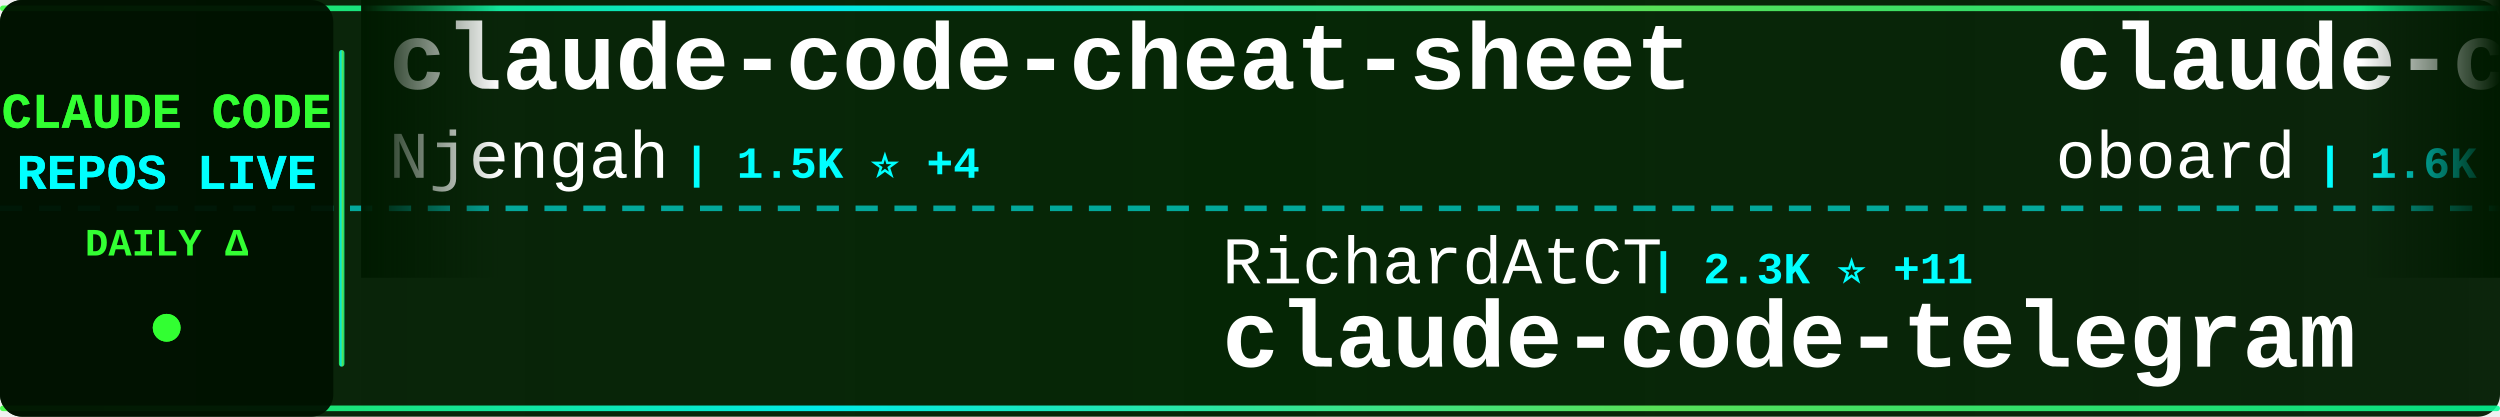
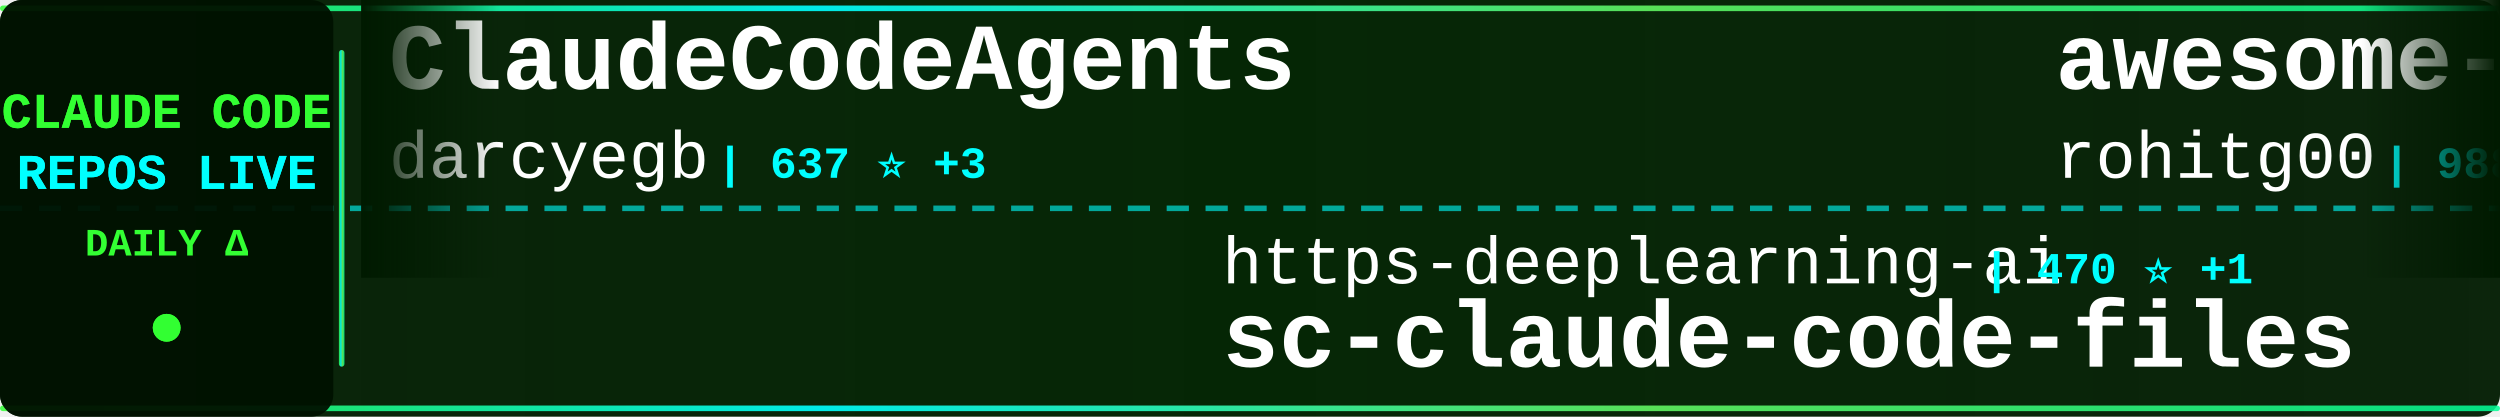
<svg xmlns="http://www.w3.org/2000/svg" width="900" height="150">
  <defs>
    <linearGradient id="tickerBg" x1="0%" y1="0%" x2="100%" y2="0%">
      <stop offset="0%" style="stop-color:#001a00;stop-opacity:0.95" />
      <stop offset="50%" style="stop-color:#002200;stop-opacity:0.98" />
      <stop offset="100%" style="stop-color:#001a00;stop-opacity:0.95" />
    </linearGradient>
    <linearGradient id="borderGrad" x1="0%" y1="0%" x2="100%" y2="0%">
      <stop offset="0%" style="stop-color:#33ff33;stop-opacity:0.85">
        <animate attributeName="stop-opacity" values="0.85;1;0.85" dur="2s" repeatCount="indefinite" />
      </stop>
      <stop offset="33%" style="stop-color:#00ffff;stop-opacity:0.9">
        <animate attributeName="stop-opacity" values="0.9;1;0.9" dur="2.2s" repeatCount="indefinite" />
      </stop>
      <stop offset="66%" style="stop-color:#66ff66;stop-opacity:0.85">
        <animate attributeName="stop-opacity" values="0.85;1;0.85" dur="1.8s" repeatCount="indefinite" />
      </stop>
      <stop offset="100%" style="stop-color:#00ff99;stop-opacity:0.85">
        <animate attributeName="stop-opacity" values="0.85;1;0.85" dur="2s" repeatCount="indefinite" />
      </stop>
    </linearGradient>
    <filter id="textGlow">
      <feGaussianBlur stdDeviation="0.1" result="coloredBlur" />
      <feMerge>
        <feMergeNode in="coloredBlur" />
        <feMergeNode in="SourceGraphic" />
      </feMerge>
    </filter>
    <filter id="metricGlow">
      <feGaussianBlur stdDeviation="0.2" result="coloredBlur" />
      <feMerge>
        <feMergeNode in="coloredBlur" />
        <feMergeNode in="SourceGraphic" />
      </feMerge>
    </filter>
    <linearGradient id="leftFade" x1="0%" y1="0%" x2="100%" y2="0%">
      <stop offset="0%" style="stop-color:#001a00;stop-opacity:1" />
      <stop offset="100%" style="stop-color:#001a00;stop-opacity:0" />
    </linearGradient>
    <linearGradient id="rightFade" x1="0%" y1="0%" x2="100%" y2="0%">
      <stop offset="0%" style="stop-color:#001a00;stop-opacity:0" />
      <stop offset="100%" style="stop-color:#001a00;stop-opacity:1" />
    </linearGradient>
  </defs>
  <rect width="900" height="150" fill="url(#tickerBg)" rx="8" />
  <rect x="0" y="2" width="900" height="2" fill="url(#borderGrad)" rx="1" />
  <rect x="0" y="146" width="900" height="2" fill="url(#borderGrad)" rx="1" />
  <line x1="0" y1="75" x2="900" y2="75" stroke="#00ffff" stroke-width="2" stroke-dasharray="8 6" opacity="0.6" />
  <rect x="0" y="0" width="120" height="150" fill="#001100" opacity="0.95" rx="8" />
  <text x="60" y="46" font-family="'Courier New', monospace" font-size="18" font-weight="bold" fill="#33ff33" text-anchor="middle" filter="url(#textGlow)">
    CLAUDE CODE
  </text>
  <text x="60" y="68" font-family="'Courier New', monospace" font-size="18" font-weight="bold" fill="#00ffff" text-anchor="middle" filter="url(#textGlow)">
    REPOS LIVE
  </text>
  <text x="60" y="92" font-family="'Courier New', monospace" font-size="14" font-weight="bold" fill="#33ff33" text-anchor="middle">
    DAILY Δ
  </text>
  <circle cx="60" cy="118" r="5" fill="#33ff33" filter="url(#metricGlow)">
    <animate attributeName="r" values="4;6;4" dur="1.5s" repeatCount="indefinite" />
    <animate attributeName="opacity" values="0.6;1;0.6" dur="1.5s" repeatCount="indefinite" />
  </circle>
  <rect x="122" y="18" width="2" height="114" fill="url(#borderGrad)" rx="1" />
  <clipPath id="tickerClip">
    <rect x="130" y="0" width="770" height="150" />
  </clipPath>
  <g clip-path="url(#tickerClip)">
    <g id="tickerItems">
      <animateTransform attributeName="transform" attributeType="XML" type="translate" from="0 0" to="-3000 0" dur="54s" repeatCount="indefinite" />
      <g transform="translate(0, 0)">
-         <text x="140" y="32" font-family="'Courier New', monospace" font-size="34" font-weight="bold" fill="#ffffff">claude-code-cheat-sheet</text>
-         <text x="140" y="64" font-family="'Courier New', monospace" font-size="24" font-weight="normal" fill="#ffffff" opacity="1.0">Njengah</text>
-         <text x="246" y="64" font-family="'Courier New', monospace" font-size="16" font-weight="bold" fill="#00ffff"> | 1.5K ⭐ +4</text>
+         <text x="140" y="32" font-family="'Courier New', monospace" font-size="34" font-weight="bold" fill="#ffffff">ClaudeCodeAgents</text>
+         <text x="140" y="64" font-family="'Courier New', monospace" font-size="24" font-weight="normal" fill="#ffffff" opacity="1.0">darcyegb</text>
+         <text x="258" y="64" font-family="'Courier New', monospace" font-size="16" font-weight="bold" fill="#00ffff"> | 637 ⭐ +3</text>
      </g>
      <g transform="translate(300, 0)">
-         <text x="140" y="102" font-family="'Courier New', monospace" font-size="24" font-weight="normal" fill="#ffffff" opacity="1.0">RichardAtCT</text>
-         <text x="294" y="102" font-family="'Courier New', monospace" font-size="16" font-weight="bold" fill="#00ffff"> | 2.3K ⭐ +11</text>
-         <text x="140" y="132" font-family="'Courier New', monospace" font-size="34" font-weight="bold" fill="#ffffff">claude-code-telegram</text>
+         <text x="140" y="102" font-family="'Courier New', monospace" font-size="24" font-weight="normal" fill="#ffffff" opacity="1.0">https-deeplearning-ai</text>
+         <text x="414" y="102" font-family="'Courier New', monospace" font-size="16" font-weight="bold" fill="#00ffff"> | 470 ⭐ +1</text>
+         <text x="140" y="132" font-family="'Courier New', monospace" font-size="34" font-weight="bold" fill="#ffffff">sc-claude-code-files</text>
      </g>
      <g transform="translate(600, 0)">
-         <text x="140" y="32" font-family="'Courier New', monospace" font-size="34" font-weight="bold" fill="#ffffff">claude-code-rev</text>
-         <text x="140" y="64" font-family="'Courier New', monospace" font-size="24" font-weight="normal" fill="#ffffff" opacity="1.0">oboard</text>
-         <text x="234" y="64" font-family="'Courier New', monospace" font-size="16" font-weight="bold" fill="#00ffff"> | 1.6K ⭐ +1.6K</text>
+         <text x="140" y="32" font-family="'Courier New', monospace" font-size="34" font-weight="bold" fill="#ffffff">awesome-claude-code-tool...</text>
+         <text x="140" y="64" font-family="'Courier New', monospace" font-size="24" font-weight="normal" fill="#ffffff" opacity="1.0">rohitg00</text>
+         <text x="258" y="64" font-family="'Courier New', monospace" font-size="16" font-weight="bold" fill="#00ffff"> | 988 ⭐ +19</text>
      </g>
      <g transform="translate(900, 0)">
-         <text x="140" y="102" font-family="'Courier New', monospace" font-size="24" font-weight="normal" fill="#ffffff" opacity="1.0">trailofbits</text>
-         <text x="294" y="102" font-family="'Courier New', monospace" font-size="16" font-weight="bold" fill="#00ffff"> | 1.7K ⭐ +14</text>
-         <text x="140" y="132" font-family="'Courier New', monospace" font-size="34" font-weight="bold" fill="#ffffff">claude-code-config</text>
+         <text x="140" y="102" font-family="'Courier New', monospace" font-size="24" font-weight="normal" fill="#ffffff" opacity="1.0">lst97</text>
+         <text x="222" y="102" font-family="'Courier New', monospace" font-size="16" font-weight="bold" fill="#00ffff"> | 1.5K ⭐ +6</text>
+         <text x="140" y="132" font-family="'Courier New', monospace" font-size="34" font-weight="bold" fill="#ffffff">claude-code-sub-agents</text>
      </g>
      <g transform="translate(1200, 0)">
-         <text x="140" y="32" font-family="'Courier New', monospace" font-size="34" font-weight="bold" fill="#ffffff">claude-code-mcp</text>
-         <text x="140" y="64" font-family="'Courier New', monospace" font-size="24" font-weight="normal" fill="#ffffff" opacity="1.0">steipete</text>
-         <text x="258" y="64" font-family="'Courier New', monospace" font-size="16" font-weight="bold" fill="#00ffff"> | 1.2K ⭐ +4</text>
+         <text x="140" y="32" font-family="'Courier New', monospace" font-size="34" font-weight="bold" fill="#ffffff">learn-claude-code</text>
+         <text x="140" y="64" font-family="'Courier New', monospace" font-size="24" font-weight="normal" fill="#ffffff" opacity="1.0">shareAI-lab</text>
+         <text x="294" y="64" font-family="'Courier New', monospace" font-size="16" font-weight="bold" fill="#00ffff"> | 46.1K ⭐ +1.5K</text>
      </g>
      <g transform="translate(1500, 0)">
-         <text x="140" y="102" font-family="'Courier New', monospace" font-size="24" font-weight="normal" fill="#ffffff" opacity="1.0">catlog22</text>
-         <text x="258" y="102" font-family="'Courier New', monospace" font-size="16" font-weight="bold" fill="#00ffff"> | 1.6K ⭐ +30</text>
-         <text x="140" y="132" font-family="'Courier New', monospace" font-size="34" font-weight="bold" fill="#ffffff">Claude-Code-Workflow</text>
+         <text x="140" y="102" font-family="'Courier New', monospace" font-size="24" font-weight="normal" fill="#ffffff" opacity="1.0">alirezarezvani</text>
+         <text x="330" y="102" font-family="'Courier New', monospace" font-size="16" font-weight="bold" fill="#00ffff"> | 8.5K ⭐ +249</text>
+         <text x="140" y="132" font-family="'Courier New', monospace" font-size="34" font-weight="bold" fill="#ffffff">claude-skills</text>
      </g>
      <g transform="translate(1800, 0)">
-         <text x="140" y="32" font-family="'Courier New', monospace" font-size="34" font-weight="bold" fill="#ffffff">antigravity-awesome-skil...</text>
-         <text x="140" y="64" font-family="'Courier New', monospace" font-size="24" font-weight="normal" fill="#ffffff" opacity="1.0">sickn33</text>
-         <text x="246" y="64" font-family="'Courier New', monospace" font-size="16" font-weight="bold" fill="#00ffff"> | 29.6K ⭐ +532</text>
+         <text x="140" y="32" font-family="'Courier New', monospace" font-size="34" font-weight="bold" fill="#ffffff">claude-code</text>
+         <text x="140" y="64" font-family="'Courier New', monospace" font-size="24" font-weight="normal" fill="#ffffff" opacity="1.0">Onewon</text>
+         <text x="234" y="64" font-family="'Courier New', monospace" font-size="16" font-weight="bold" fill="#00ffff"> | 108 ⭐ +79</text>
      </g>
      <g transform="translate(2100, 0)">
-         <text x="140" y="102" font-family="'Courier New', monospace" font-size="24" font-weight="normal" fill="#ffffff" opacity="1.0">rohitg00</text>
-         <text x="258" y="102" font-family="'Courier New', monospace" font-size="16" font-weight="bold" fill="#00ffff"> | 985 ⭐ +19</text>
-         <text x="140" y="132" font-family="'Courier New', monospace" font-size="34" font-weight="bold" fill="#ffffff">awesome-claude-code-tool...</text>
+         <text x="140" y="102" font-family="'Courier New', monospace" font-size="24" font-weight="normal" fill="#ffffff" opacity="1.0">xorespesp</text>
+         <text x="270" y="102" font-family="'Courier New', monospace" font-size="16" font-weight="bold" fill="#00ffff"> | 127 ⭐ +127</text>
+         <text x="140" y="132" font-family="'Courier New', monospace" font-size="34" font-weight="bold" fill="#ffffff">claude-code</text>
      </g>
      <g transform="translate(2400, 0)">
-         <text x="140" y="32" font-family="'Courier New', monospace" font-size="34" font-weight="bold" fill="#ffffff">claude-code-router</text>
-         <text x="140" y="64" font-family="'Courier New', monospace" font-size="24" font-weight="normal" fill="#ffffff" opacity="1.0">musistudio</text>
-         <text x="282" y="64" font-family="'Courier New', monospace" font-size="16" font-weight="bold" fill="#00ffff"> | 30.9K ⭐ +151</text>
+         <text x="140" y="32" font-family="'Courier New', monospace" font-size="34" font-weight="bold" fill="#ffffff">edmunds-claude-code</text>
+         <text x="140" y="64" font-family="'Courier New', monospace" font-size="24" font-weight="normal" fill="#ffffff" opacity="1.0">edmund-io</text>
+         <text x="270" y="64" font-family="'Courier New', monospace" font-size="16" font-weight="bold" fill="#00ffff"> | 1.4K ⭐ +3</text>
      </g>
      <g transform="translate(2700, 0)">
-         <text x="140" y="102" font-family="'Courier New', monospace" font-size="24" font-weight="normal" fill="#ffffff" opacity="1.0">farion1231</text>
-         <text x="282" y="102" font-family="'Courier New', monospace" font-size="16" font-weight="bold" fill="#00ffff"> | 36.6K ⭐ +653</text>
-         <text x="140" y="132" font-family="'Courier New', monospace" font-size="34" font-weight="bold" fill="#ffffff">cc-switch</text>
+         <text x="140" y="102" font-family="'Courier New', monospace" font-size="24" font-weight="normal" fill="#ffffff" opacity="1.0">liuup</text>
+         <text x="222" y="102" font-family="'Courier New', monospace" font-size="16" font-weight="bold" fill="#00ffff"> | 351 ⭐ +351</text>
+         <text x="140" y="132" font-family="'Courier New', monospace" font-size="34" font-weight="bold" fill="#ffffff">claude-code-analysis</text>
      </g>
      <g transform="translate(3000, 0)">
-         <text x="140" y="32" font-family="'Courier New', monospace" font-size="34" font-weight="bold" fill="#ffffff">claude-code-cheat-sheet</text>
-         <text x="140" y="64" font-family="'Courier New', monospace" font-size="24" font-weight="normal" fill="#ffffff" opacity="1.0">Njengah</text>
-         <text x="246" y="64" font-family="'Courier New', monospace" font-size="16" font-weight="bold" fill="#00ffff"> | 1.5K ⭐ +4</text>
+         <text x="140" y="32" font-family="'Courier New', monospace" font-size="34" font-weight="bold" fill="#ffffff">ClaudeCodeAgents</text>
+         <text x="140" y="64" font-family="'Courier New', monospace" font-size="24" font-weight="normal" fill="#ffffff" opacity="1.0">darcyegb</text>
+         <text x="258" y="64" font-family="'Courier New', monospace" font-size="16" font-weight="bold" fill="#00ffff"> | 637 ⭐ +3</text>
      </g>
      <g transform="translate(3300, 0)">
-         <text x="140" y="102" font-family="'Courier New', monospace" font-size="24" font-weight="normal" fill="#ffffff" opacity="1.0">RichardAtCT</text>
-         <text x="294" y="102" font-family="'Courier New', monospace" font-size="16" font-weight="bold" fill="#00ffff"> | 2.3K ⭐ +11</text>
-         <text x="140" y="132" font-family="'Courier New', monospace" font-size="34" font-weight="bold" fill="#ffffff">claude-code-telegram</text>
+         <text x="140" y="102" font-family="'Courier New', monospace" font-size="24" font-weight="normal" fill="#ffffff" opacity="1.0">https-deeplearning-ai</text>
+         <text x="414" y="102" font-family="'Courier New', monospace" font-size="16" font-weight="bold" fill="#00ffff"> | 470 ⭐ +1</text>
+         <text x="140" y="132" font-family="'Courier New', monospace" font-size="34" font-weight="bold" fill="#ffffff">sc-claude-code-files</text>
      </g>
      <g transform="translate(3600, 0)">
-         <text x="140" y="32" font-family="'Courier New', monospace" font-size="34" font-weight="bold" fill="#ffffff">claude-code-rev</text>
-         <text x="140" y="64" font-family="'Courier New', monospace" font-size="24" font-weight="normal" fill="#ffffff" opacity="1.0">oboard</text>
-         <text x="234" y="64" font-family="'Courier New', monospace" font-size="16" font-weight="bold" fill="#00ffff"> | 1.6K ⭐ +1.6K</text>
+         <text x="140" y="32" font-family="'Courier New', monospace" font-size="34" font-weight="bold" fill="#ffffff">awesome-claude-code-tool...</text>
+         <text x="140" y="64" font-family="'Courier New', monospace" font-size="24" font-weight="normal" fill="#ffffff" opacity="1.0">rohitg00</text>
+         <text x="258" y="64" font-family="'Courier New', monospace" font-size="16" font-weight="bold" fill="#00ffff"> | 988 ⭐ +19</text>
      </g>
      <g transform="translate(3900, 0)">
-         <text x="140" y="102" font-family="'Courier New', monospace" font-size="24" font-weight="normal" fill="#ffffff" opacity="1.0">trailofbits</text>
-         <text x="294" y="102" font-family="'Courier New', monospace" font-size="16" font-weight="bold" fill="#00ffff"> | 1.7K ⭐ +14</text>
-         <text x="140" y="132" font-family="'Courier New', monospace" font-size="34" font-weight="bold" fill="#ffffff">claude-code-config</text>
+         <text x="140" y="102" font-family="'Courier New', monospace" font-size="24" font-weight="normal" fill="#ffffff" opacity="1.0">lst97</text>
+         <text x="222" y="102" font-family="'Courier New', monospace" font-size="16" font-weight="bold" fill="#00ffff"> | 1.5K ⭐ +6</text>
+         <text x="140" y="132" font-family="'Courier New', monospace" font-size="34" font-weight="bold" fill="#ffffff">claude-code-sub-agents</text>
      </g>
    </g>
  </g>
  <rect x="130" y="0" width="50" height="100" fill="url(#leftFade)" />
  <rect x="850" y="0" width="50" height="100" fill="url(#rightFade)" />
</svg>
